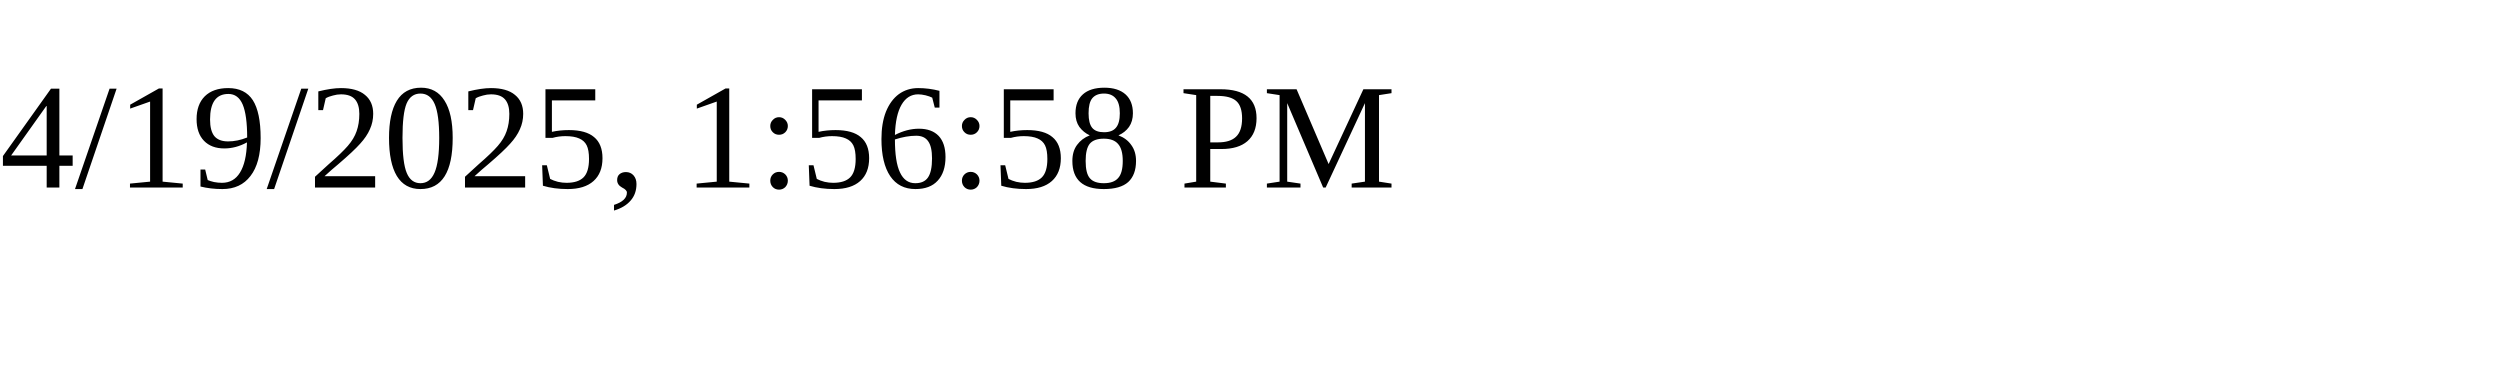
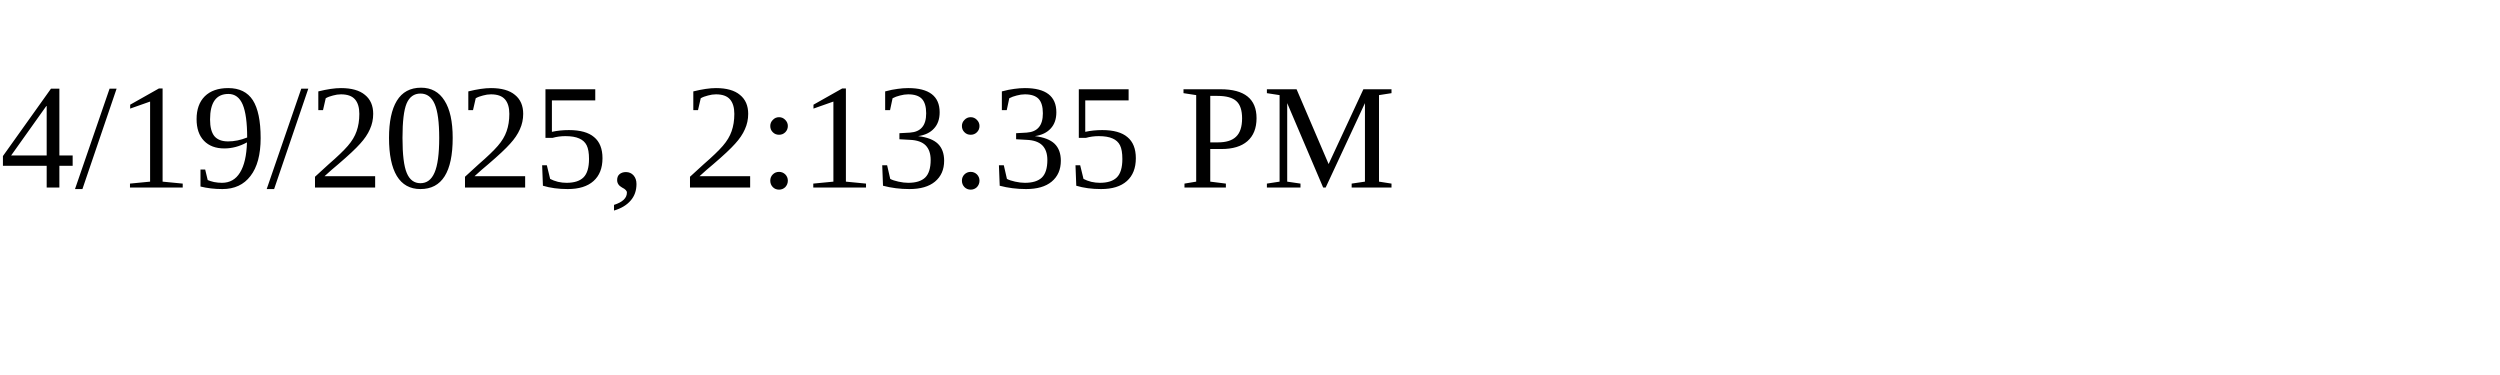
<svg xmlns="http://www.w3.org/2000/svg" height="30" width="200">
-   <text x="0" y="15">4/19/2025, 1:56:58 PM</text>
+   <text x="0" y="15">4/19/2025, 2:13:35 PM</text>
</svg>
